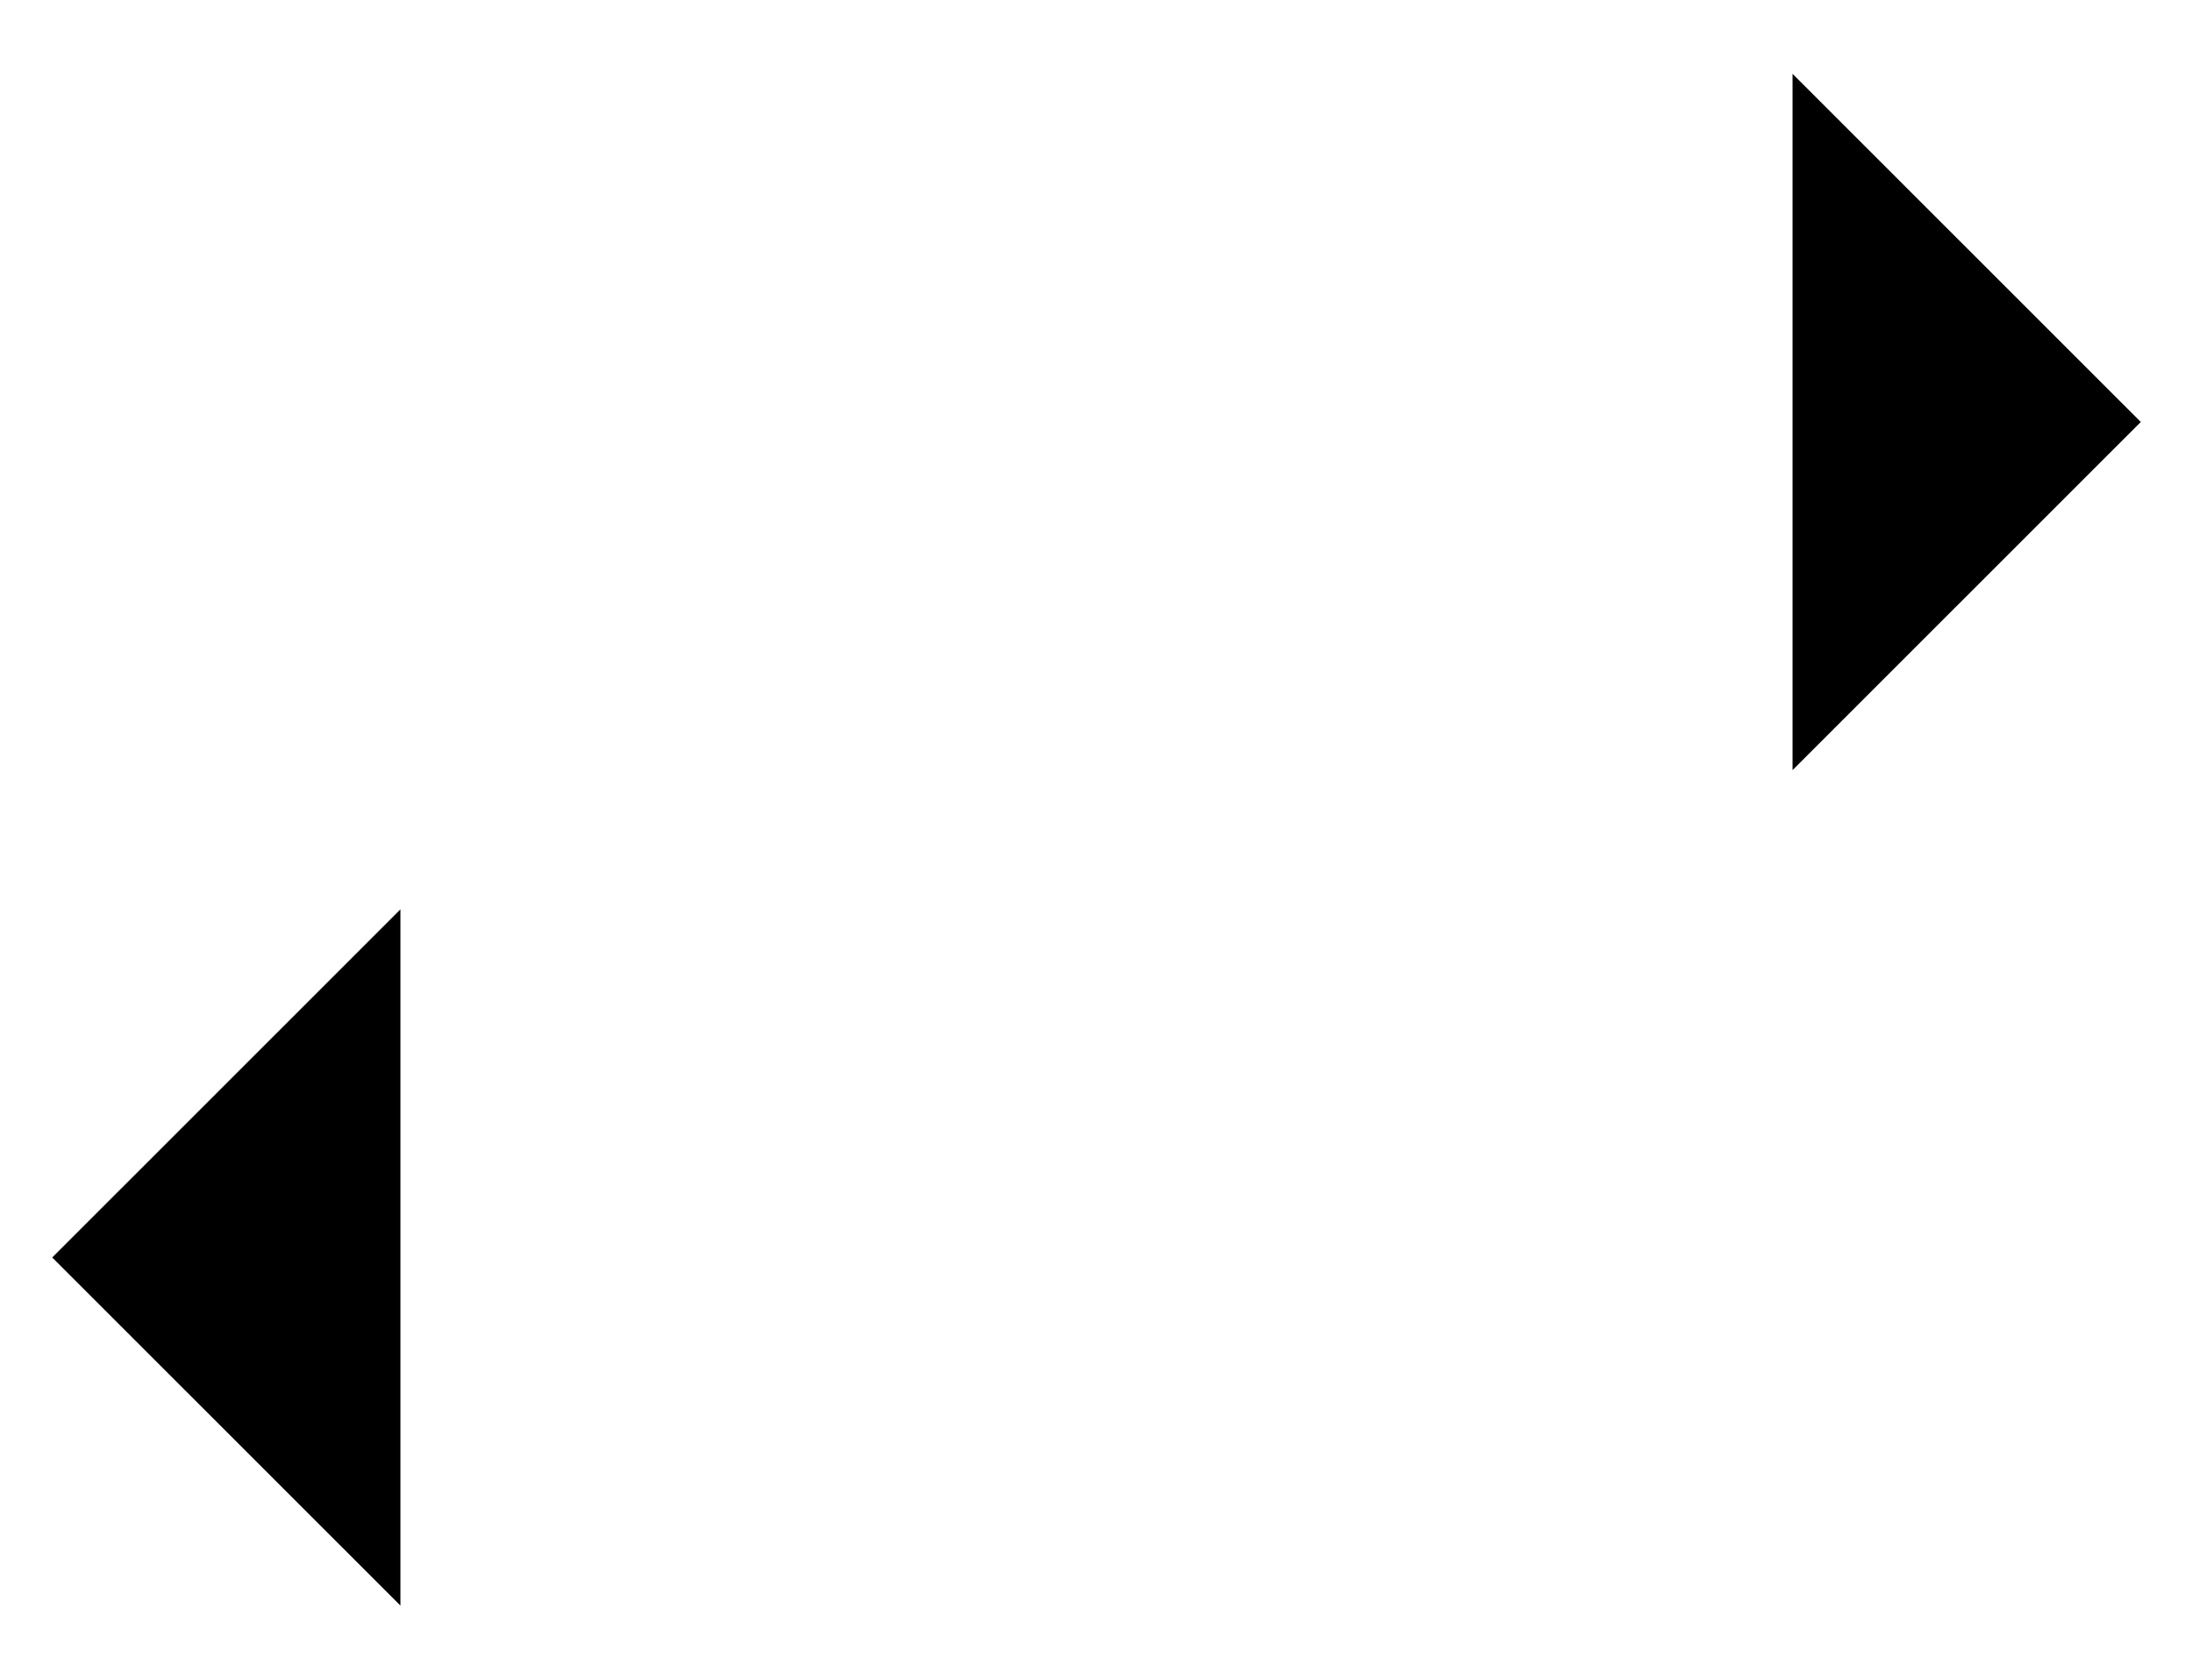
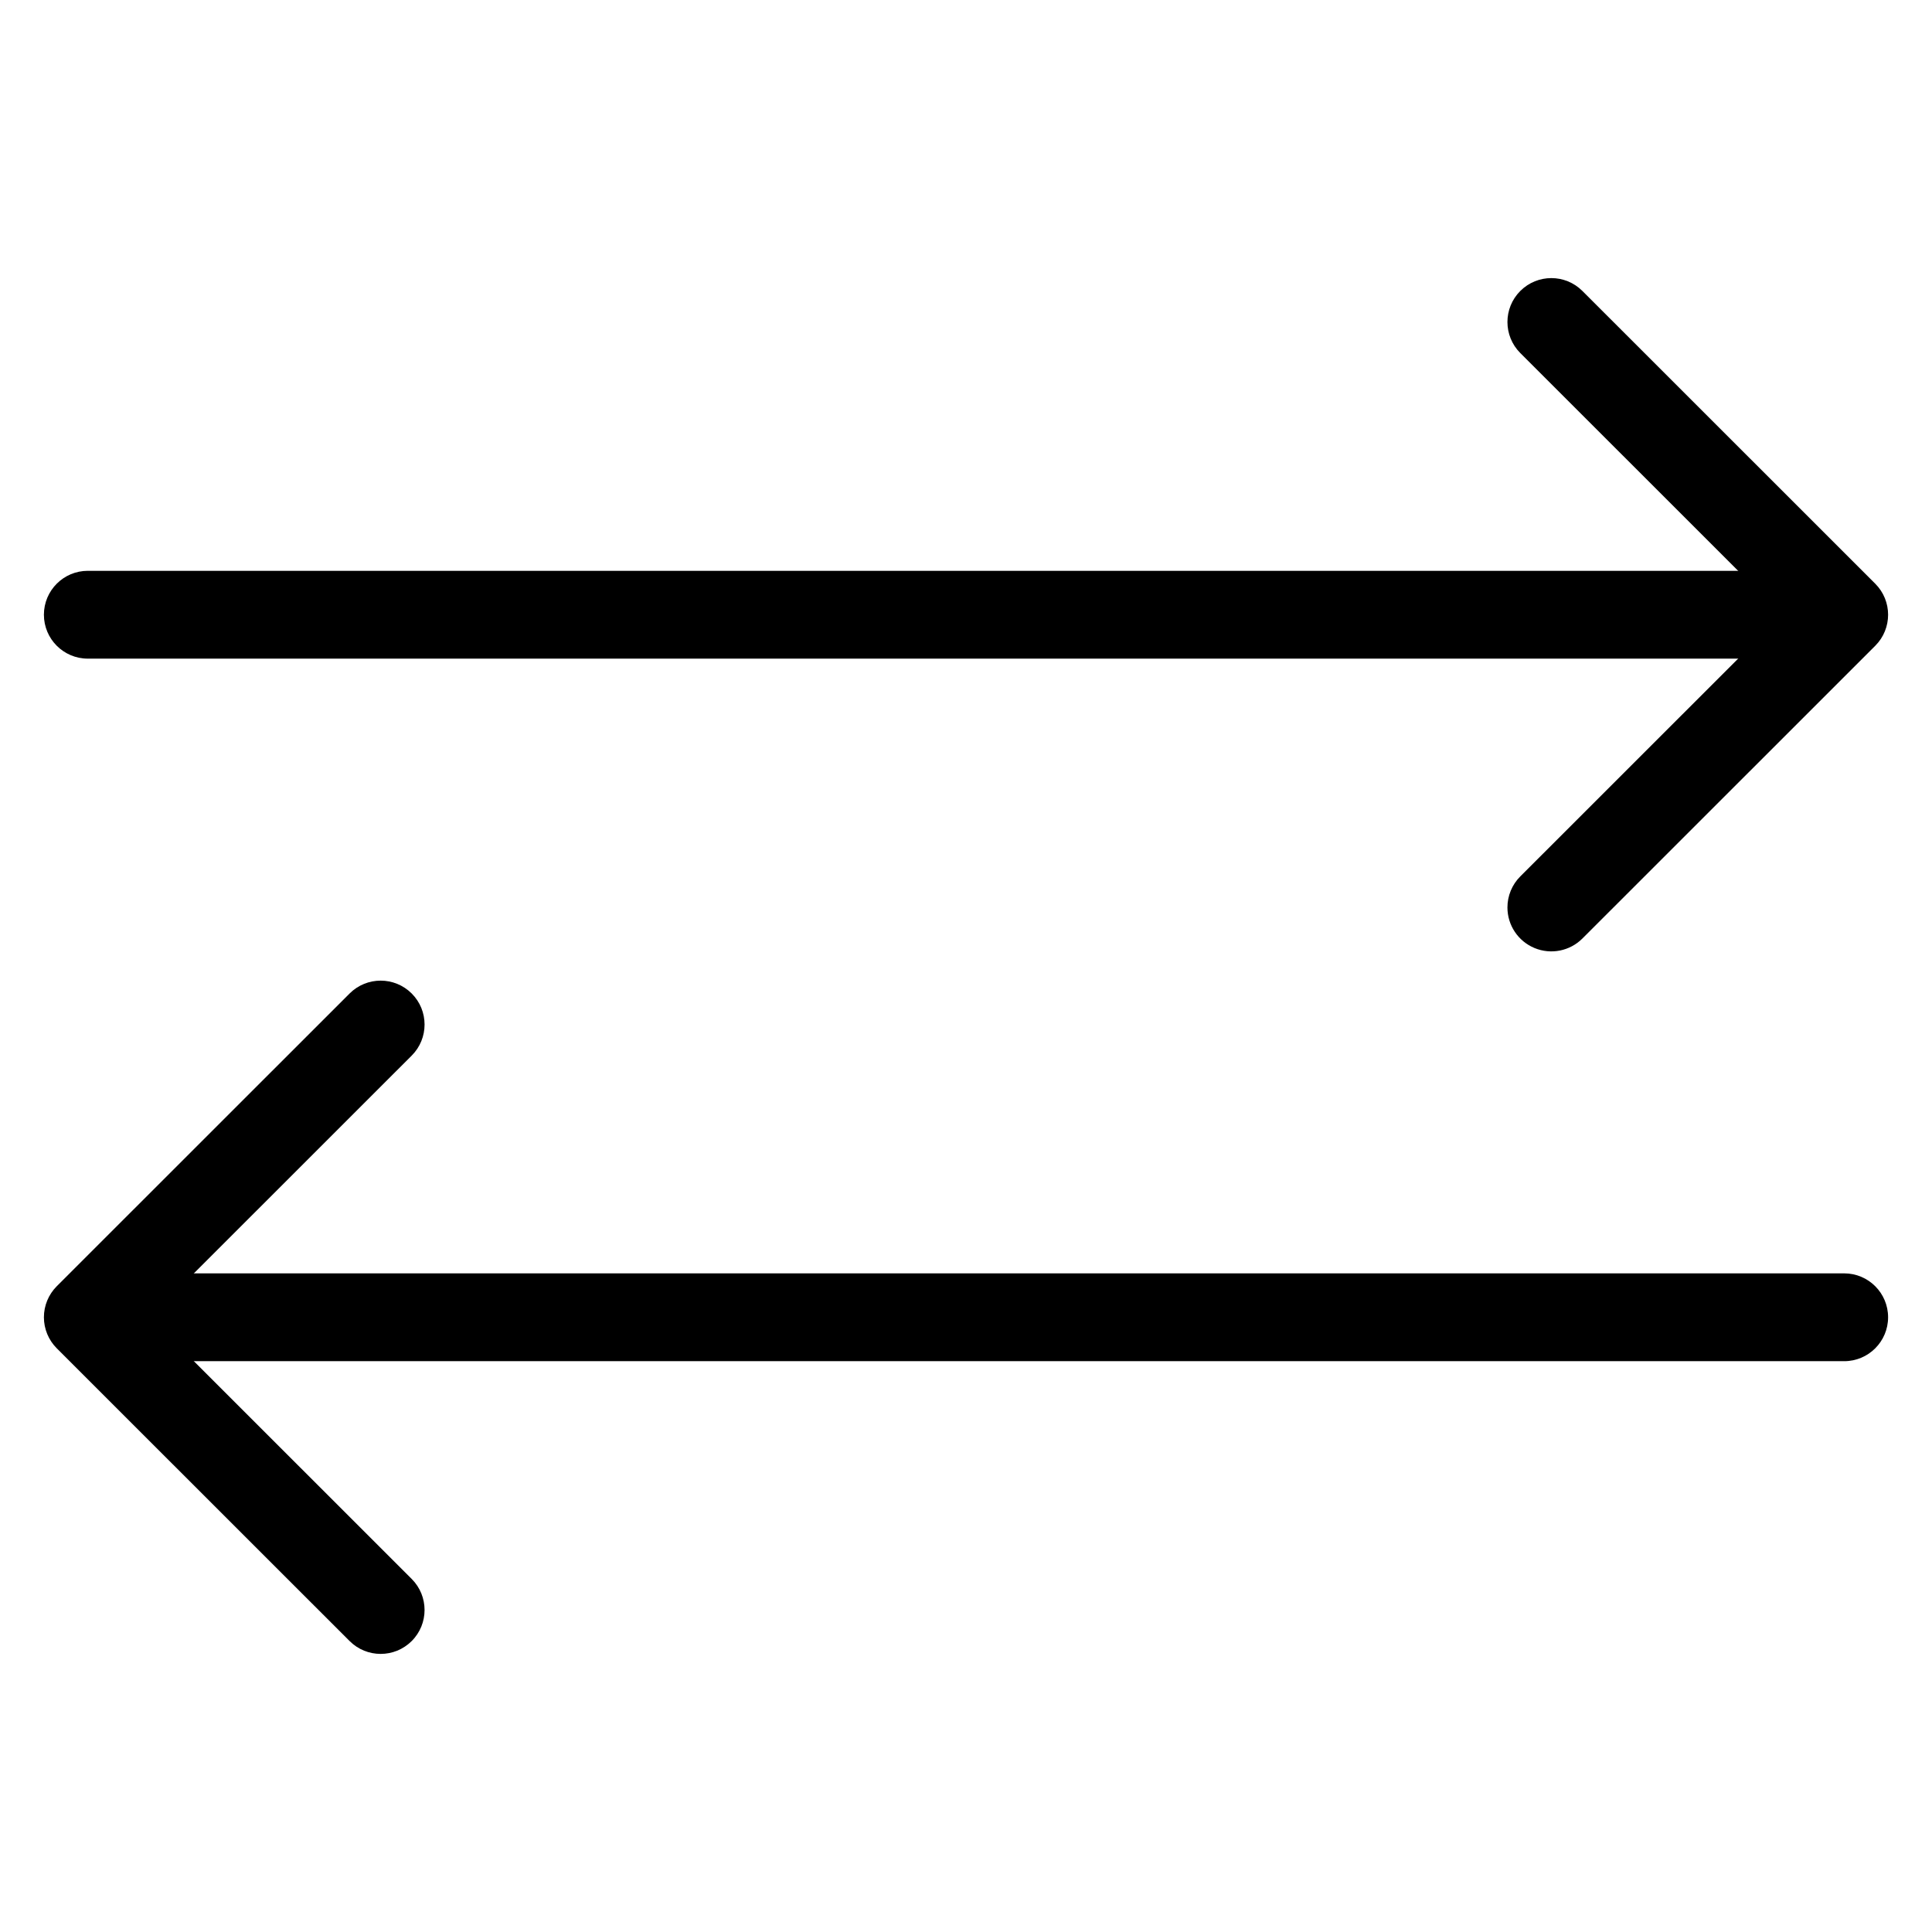
- <svg viewBox="0 0 252 193">
-   <path d="M13.5 144.485H246m-199.985-40L6 144.485l40.015 40m192.485-136H6m199.985-40 40.015 40-40.015 40" />
+ <svg viewBox="0 0 264 264">
+   <g transform="translate(-3960 -264)" clip-path="url(#clip-path)">
+     <path d="M3973.5 444a6 6 0 0 1 6-6H4212a6 6 0 0 1 6 6 6 6 0 0 1-6 6h-232.5a6 6 0 0 1-6-6Z" />
+     <path d="M3966 444a6 6 0 0 1 1.758-4.243l40.015-40a6 6 0 0 1 8.485 0 6 6 0 0 1 0 8.485L3980.487 444l35.77 35.757a6 6 0 0 1 0 8.485 6 6 0 0 1-8.485 0l-40.015-40A6 6 0 0 1 3966 444Zm0-96a6 6 0 0 1 6-6h232.5a6 6 0 0 1 6 6 6 6 0 0 1-6 6H3972a6 6 0 0 1-6-6Z" />
+     <path d="M4165.985 388a5.981 5.981 0 0 1 1.758-4.243l35.77-35.757-35.77-35.757a6 6 0 0 1 0-8.485 6 6 0 0 1 8.485 0l40.015 40a6 6 0 0 1 0 8.487l-40.015 40a6 6 0 0 1-10.243-4.245Z" />
+   </g>
</svg>
